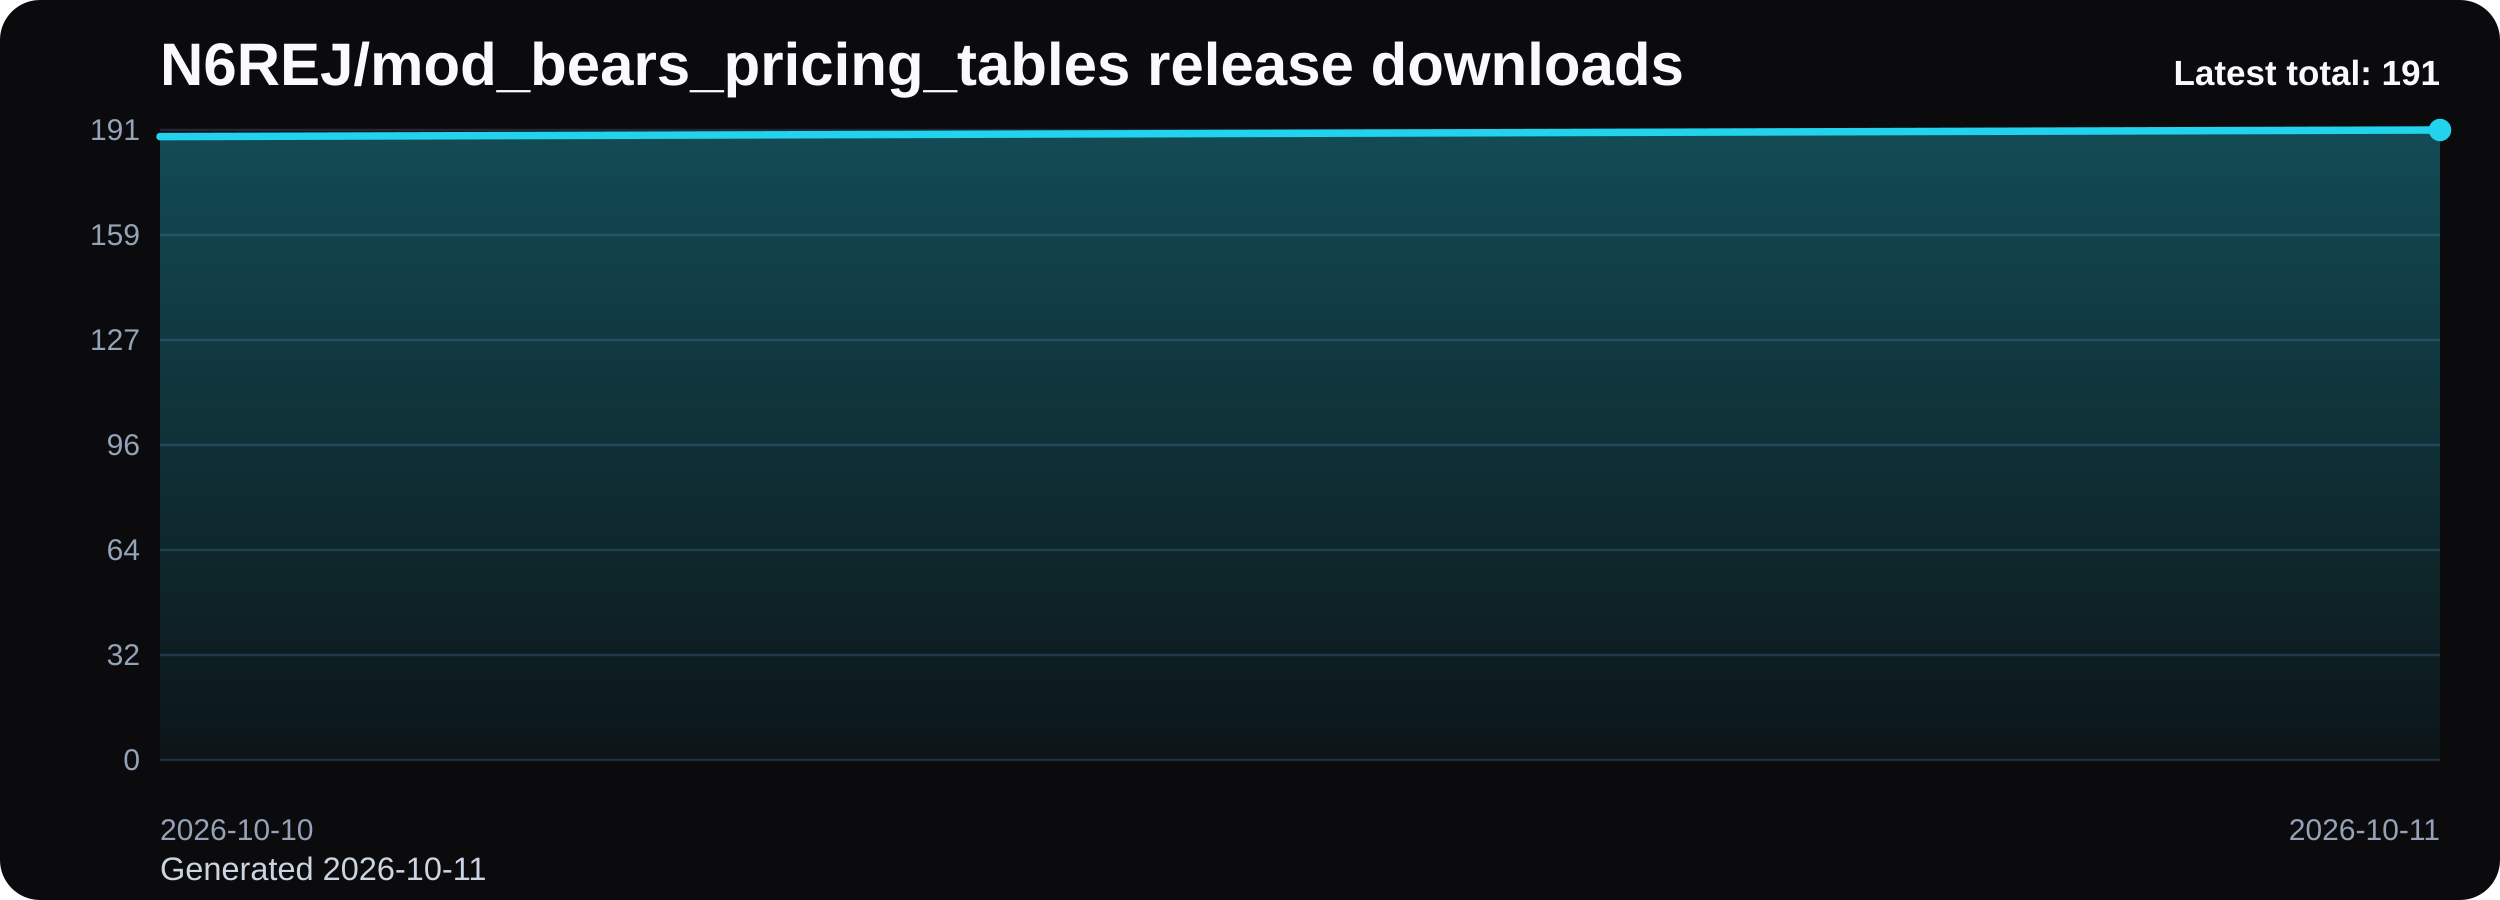
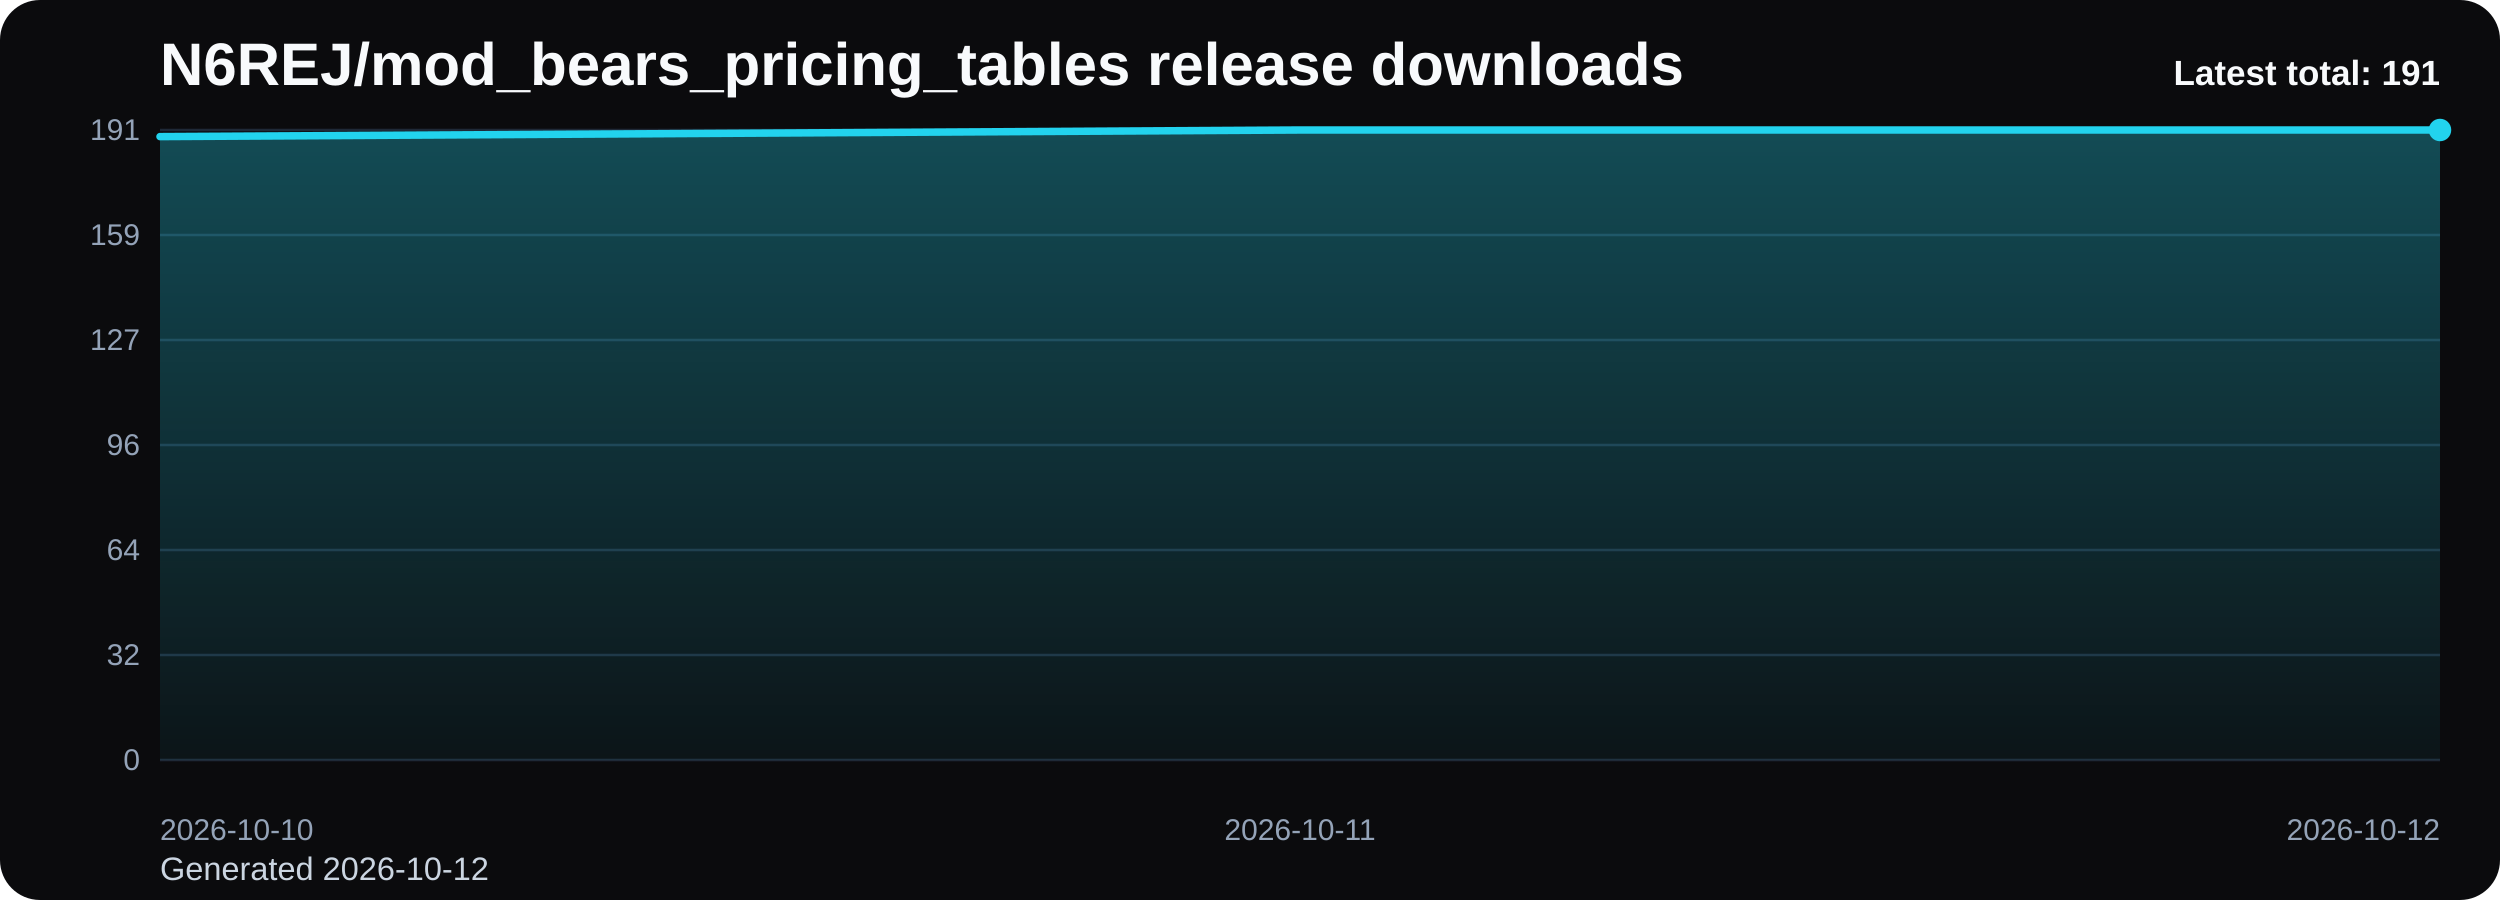
<svg xmlns="http://www.w3.org/2000/svg" viewBox="0 0 1000 360" role="img" aria-label="N6REJ/mod_bears_pricing_tables release downloads chart">
  <defs>
    <linearGradient id="fill-total-trend-black" x1="0" y1="0" x2="0" y2="1">
      <stop offset="0%" stop-color="#22d3ee" stop-opacity="0.32" />
      <stop offset="100%" stop-color="#22d3ee" stop-opacity="0.05" />
    </linearGradient>
    <style>
      .bg { fill: #0b0b0d; }
      .title { font: 700 24px Arial, sans-serif; fill: #f8fafc; }
      .sub { font: 400 13px Arial, sans-serif; fill: #cbd5e1; }
      .grid { stroke: #1f2937; stroke-width: 1; }
      .axis { font: 400 12px Arial, sans-serif; fill: #94a3b8; }
      .line { fill: none; stroke: #22d3ee; stroke-width: 3; stroke-linecap: round; stroke-linejoin: round; }
      .dot { fill: #22d3ee; }
      .value { font: 600 11px Arial, sans-serif; fill: #cbd5e1; }
      .latest { font: 700 14px Arial, sans-serif; fill: #f8fafc; }
    </style>
  </defs>
  <rect class="bg" x="0" y="0" width="1000" height="360" rx="16" />
  <text class="title" x="64" y="34">N6REJ/mod_bears_pricing_tables release downloads</text>
-   <text class="sub" x="64" y="352">Generated 2026-10-11</text>
+   <text class="sub" x="64" y="352">Generated 2026-10-12</text>
  <line x1="64" y1="52.00" x2="976" y2="52.00" class="grid" />
  <text x="56" y="56.00" text-anchor="end" class="axis">191</text>
  <line x1="64" y1="94.00" x2="976" y2="94.00" class="grid" />
  <text x="56" y="98.00" text-anchor="end" class="axis">159</text>
  <line x1="64" y1="136.00" x2="976" y2="136.00" class="grid" />
  <text x="56" y="140.00" text-anchor="end" class="axis">127</text>
  <line x1="64" y1="178.00" x2="976" y2="178.00" class="grid" />
  <text x="56" y="182.00" text-anchor="end" class="axis">96</text>
  <line x1="64" y1="220.00" x2="976" y2="220.00" class="grid" />
  <text x="56" y="224.00" text-anchor="end" class="axis">64</text>
  <line x1="64" y1="262.00" x2="976" y2="262.00" class="grid" />
  <text x="56" y="266.00" text-anchor="end" class="axis">32</text>
  <line x1="64" y1="304.00" x2="976" y2="304.00" class="grid" />
  <text x="56" y="308.00" text-anchor="end" class="axis">0</text>
-   <path d="M 64.00 304 L 64.00 54.64 L 976.00 52.00 L 976.00 304 Z" fill="url(#fill-total-trend-black)" />
-   <polyline class="line" points="64.00,54.64 976.00,52.00" />
+   <path d="M 64.00 304 L 64.00 54.64 L 520.00 52.00 L 976.00 52.00 L 976.00 304 Z" fill="url(#fill-total-trend-black)" />
+   <polyline class="line" points="64.00,54.64 520.00,52.00 976.00,52.00" />
  <circle class="dot" cx="976.00" cy="52.00" r="4.5" />
  <text class="axis" x="64.00" y="336" text-anchor="start">2026-10-10</text>
-   <text class="axis" x="976.00" y="336" text-anchor="end">2026-10-11</text>
+   <text class="axis" x="520.00" y="336" text-anchor="middle">2026-10-11</text>
+   <text class="axis" x="976.00" y="336" text-anchor="end">2026-10-12</text>
  <text class="latest" x="976" y="34" text-anchor="end">Latest total: 191</text>
</svg>
